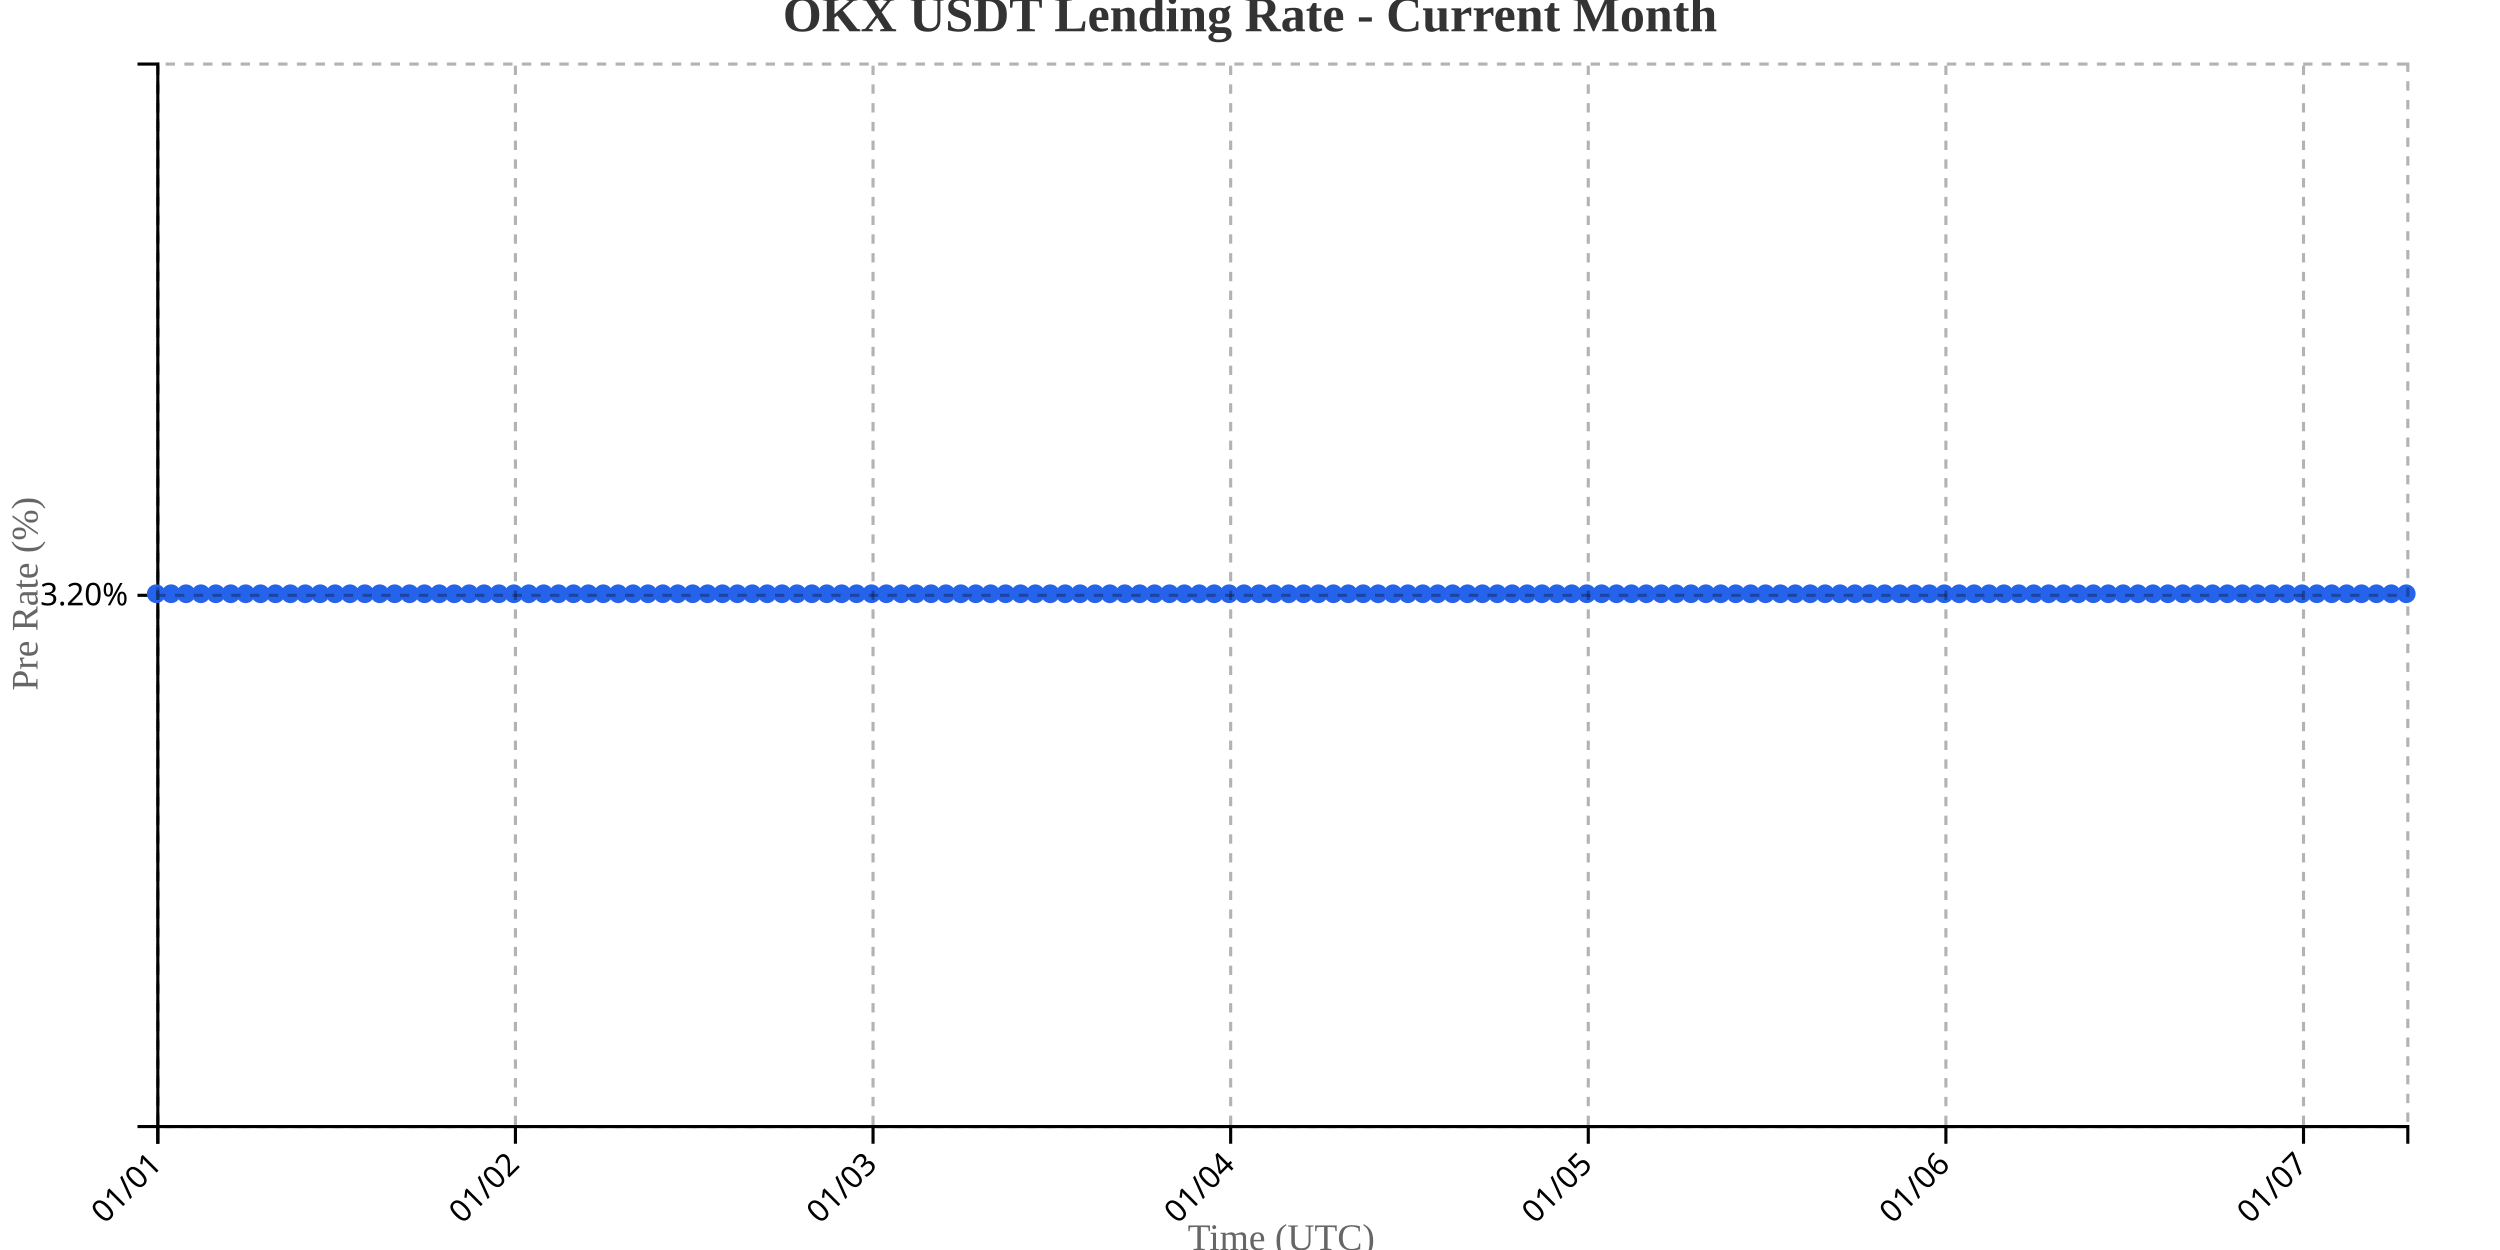
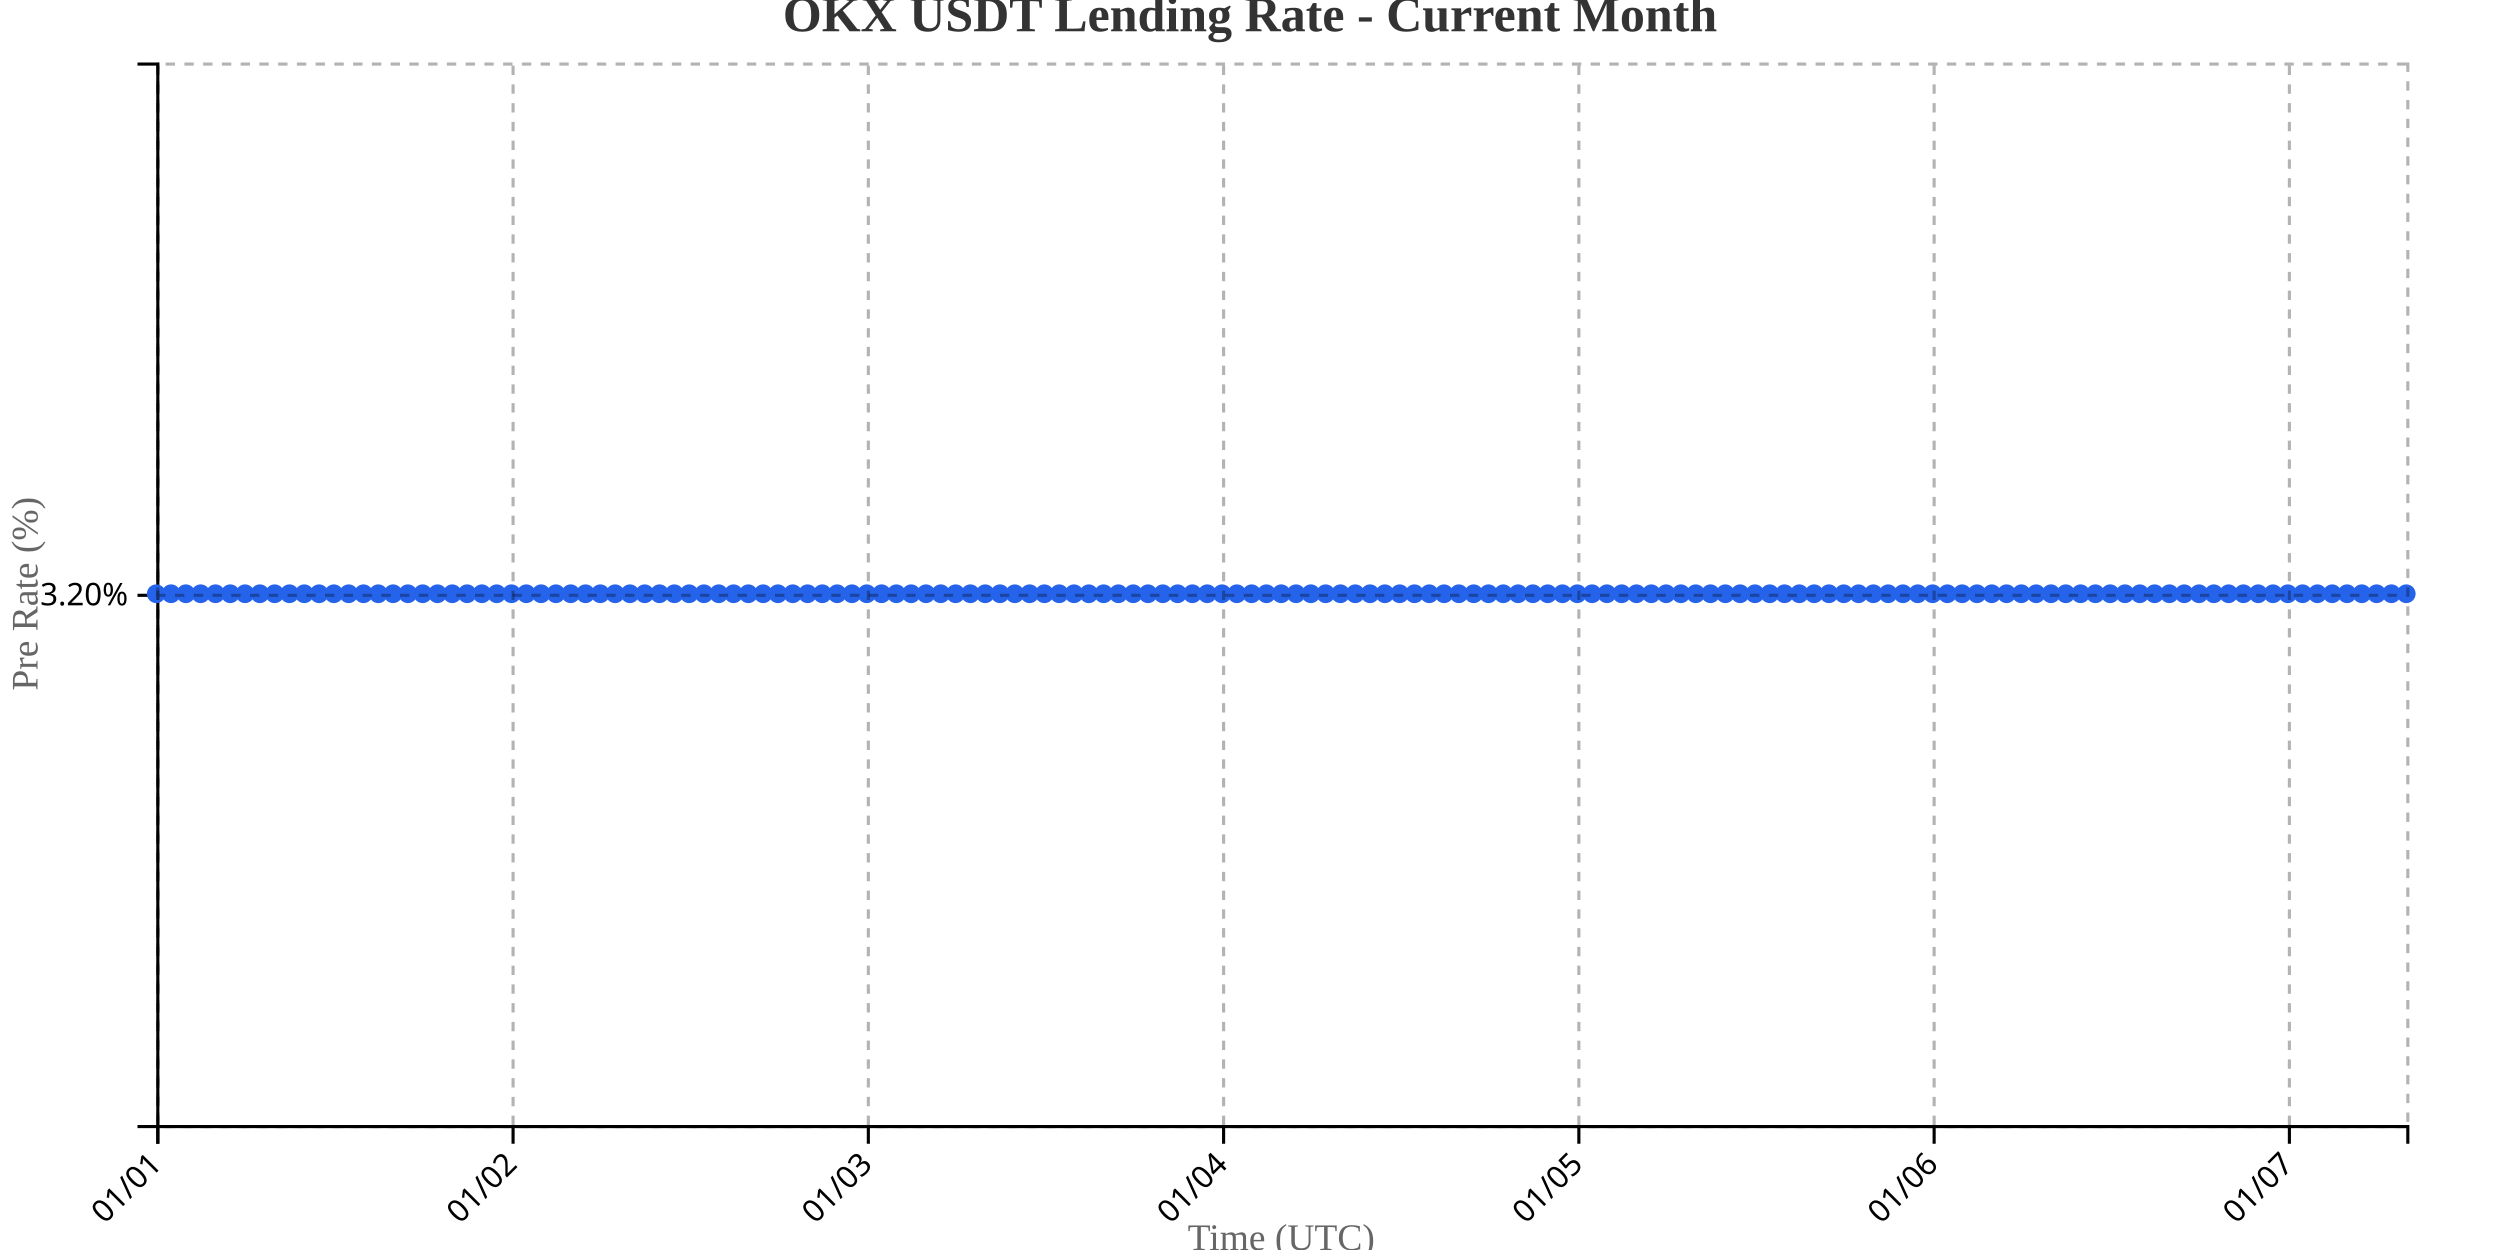
<svg xmlns="http://www.w3.org/2000/svg" width="800" height="400">
  <g transform="translate(50,20)">
    <g transform="translate(0,340)" fill="none" font-size="10" font-family="sans-serif" text-anchor="middle">
      <path class="domain" stroke="currentColor" d="M0.5,6V0.5H720.5V6" />
      <g class="tick" opacity="1" transform="translate(0.5,0)">
        <line stroke="currentColor" y2="6" />
        <text fill="currentColor" y="9" dy=".15em" style="text-anchor: end;" dx="-.8em" transform="rotate(-45)">01/01</text>
      </g>
-       <g class="tick" opacity="1" transform="translate(114.9371,0)">
+       <g class="tick" opacity="1" transform="translate(114.1842,0)">
        <line stroke="currentColor" y2="6" />
        <text fill="currentColor" y="9" dy=".15em" style="text-anchor: end;" dx="-.8em" transform="rotate(-45)">01/02</text>
      </g>
-       <g class="tick" opacity="1" transform="translate(229.3742,0)">
+       <g class="tick" opacity="1" transform="translate(227.8684,0)">
        <line stroke="currentColor" y2="6" />
        <text fill="currentColor" y="9" dy=".15em" style="text-anchor: end;" dx="-.8em" transform="rotate(-45)">01/03</text>
      </g>
-       <g class="tick" opacity="1" transform="translate(343.8113,0)">
+       <g class="tick" opacity="1" transform="translate(341.5526,0)">
        <line stroke="currentColor" y2="6" />
        <text fill="currentColor" y="9" dy=".15em" style="text-anchor: end;" dx="-.8em" transform="rotate(-45)">01/04</text>
      </g>
-       <g class="tick" opacity="1" transform="translate(458.2483,0)">
+       <g class="tick" opacity="1" transform="translate(455.2368,0)">
        <line stroke="currentColor" y2="6" />
        <text fill="currentColor" y="9" dy=".15em" style="text-anchor: end;" dx="-.8em" transform="rotate(-45)">01/05</text>
      </g>
-       <g class="tick" opacity="1" transform="translate(572.6854,0)">
+       <g class="tick" opacity="1" transform="translate(568.9211,0)">
        <line stroke="currentColor" y2="6" />
        <text fill="currentColor" y="9" dy=".15em" style="text-anchor: end;" dx="-.8em" transform="rotate(-45)">01/06</text>
      </g>
-       <g class="tick" opacity="1" transform="translate(687.1225,0)">
+       <g class="tick" opacity="1" transform="translate(682.6053,0)">
        <line stroke="currentColor" y2="6" />
        <text fill="currentColor" y="9" dy=".15em" style="text-anchor: end;" dx="-.8em" transform="rotate(-45)">01/07</text>
      </g>
    </g>
    <g fill="none" font-size="10" font-family="sans-serif" text-anchor="end">
      <path class="domain" stroke="currentColor" d="M-6,340.5H0.5V0.5H-6" />
      <g class="tick" opacity="1" transform="translate(0,170.5)">
        <line stroke="currentColor" x2="-6" />
        <text fill="currentColor" x="-9" dy="0.32em">3.20%</text>
      </g>
    </g>
    <text transform="rotate(-90)" y="-50" x="-170" dy="1em" style="text-anchor: middle; font-size: 12px; fill: #666;">Pre Rate (%)</text>
    <text transform="translate(360, 380)" style="text-anchor: middle; font-size: 12px; fill: #666;">Time (UTC)</text>
-     <path fill="none" stroke="#2563eb" stroke-width="2" d="M0,170C1.589,170,3.179,170,4.768,170C6.358,170,7.947,170,9.536,170C11.126,170,12.715,170,14.305,170C15.894,170,17.483,170,19.073,170C20.662,170,22.252,170,23.841,170C25.43,170,27.02,170,28.609,170C30.199,170,31.788,170,33.377,170C34.967,170,36.556,170,38.146,170C39.735,170,41.325,170,42.914,170C44.503,170,46.093,170,47.682,170C49.272,170,50.861,170,52.45,170C54.04,170,55.629,170,57.219,170C58.808,170,60.397,170,61.987,170C63.576,170,65.166,170,66.755,170C68.344,170,69.934,170,71.523,170C73.113,170,74.702,170,76.291,170C77.881,170,79.47,170,81.06,170C82.649,170,84.238,170,85.828,170C87.417,170,89.007,170,90.596,170C92.185,170,93.775,170,95.364,170C96.954,170,98.543,170,100.132,170C101.722,170,103.311,170,104.901,170C106.49,170,108.079,170,109.669,170C111.258,170,112.848,170,114.437,170C116.026,170,117.616,170,119.205,170C120.795,170,122.384,170,123.974,170C125.563,170,127.152,170,128.742,170C130.331,170,131.921,170,133.51,170C135.099,170,136.689,170,138.278,170C139.868,170,141.457,170,143.046,170C144.636,170,146.225,170,147.815,170C149.404,170,150.993,170,152.583,170C154.172,170,155.762,170,157.351,170C158.94,170,160.53,170,162.119,170C163.709,170,165.298,170,166.887,170C168.477,170,170.066,170,171.656,170C173.245,170,174.834,170,176.424,170C178.013,170,179.603,170,181.192,170C182.781,170,184.371,170,185.96,170C187.55,170,189.139,170,190.728,170C192.318,170,193.907,170,195.497,170C197.086,170,198.675,170,200.265,170C201.854,170,203.444,170,205.033,170C206.623,170,208.212,170,209.801,170C211.391,170,212.98,170,214.57,170C216.159,170,217.748,170,219.338,170C220.927,170,222.517,170,224.106,170C225.695,170,227.285,170,228.874,170C230.464,170,232.053,170,233.642,170C235.232,170,236.821,170,238.411,170C240,170,241.589,170,243.179,170C244.768,170,246.358,170,247.947,170C249.536,170,251.126,170,252.715,170C254.305,170,255.894,170,257.483,170C259.073,170,260.662,170,262.252,170C263.841,170,265.43,170,267.02,170C268.609,170,270.199,170,271.788,170C273.377,170,274.967,170,276.556,170C278.146,170,279.735,170,281.325,170C282.914,170,284.503,170,286.093,170C287.682,170,289.272,170,290.861,170C292.45,170,294.04,170,295.629,170C297.219,170,298.808,170,300.397,170C301.987,170,303.576,170,305.166,170C306.755,170,308.344,170,309.934,170C311.523,170,313.113,170,314.702,170C316.291,170,317.881,170,319.47,170C321.06,170,322.649,170,324.238,170C325.828,170,327.417,170,329.007,170C330.596,170,332.185,170,333.775,170C335.364,170,336.954,170,338.543,170C340.132,170,341.722,170,343.311,170C344.901,170,346.49,170,348.079,170C349.669,170,351.258,170,352.848,170C354.437,170,356.026,170,357.616,170C359.205,170,360.795,170,362.384,170C363.974,170,365.563,170,367.152,170C368.742,170,370.331,170,371.921,170C373.51,170,375.099,170,376.689,170C378.278,170,379.868,170,381.457,170C383.046,170,384.636,170,386.225,170C387.815,170,389.404,170,390.993,170C392.583,170,394.172,170,395.762,170C397.351,170,398.94,170,400.53,170C402.119,170,403.709,170,405.298,170C406.887,170,408.477,170,410.066,170C411.656,170,413.245,170,414.834,170C416.424,170,418.013,170,419.603,170C421.192,170,422.781,170,424.371,170C425.96,170,427.55,170,429.139,170C430.728,170,432.318,170,433.907,170C435.497,170,437.086,170,438.675,170C440.265,170,441.854,170,443.444,170C445.033,170,446.623,170,448.212,170C449.801,170,451.391,170,452.98,170C454.57,170,456.159,170,457.748,170C459.338,170,460.927,170,462.517,170C464.106,170,465.695,170,467.285,170C468.874,170,470.464,170,472.053,170C473.642,170,475.232,170,476.821,170C478.411,170,480,170,481.589,170C483.179,170,484.768,170,486.358,170C487.947,170,489.536,170,491.126,170C492.715,170,494.305,170,495.894,170C497.483,170,499.073,170,500.662,170C502.252,170,503.841,170,505.43,170C507.02,170,508.609,170,510.199,170C511.788,170,513.377,170,514.967,170C516.556,170,518.146,170,519.735,170C521.325,170,522.914,170,524.503,170C526.093,170,527.682,170,529.272,170C530.861,170,532.45,170,534.04,170C535.629,170,537.219,170,538.808,170C540.397,170,541.987,170,543.576,170C545.166,170,546.755,170,548.344,170C549.934,170,551.523,170,553.113,170C554.702,170,556.291,170,557.881,170C559.47,170,561.06,170,562.649,170C564.238,170,565.828,170,567.417,170C569.007,170,570.596,170,572.185,170C573.775,170,575.364,170,576.954,170C578.543,170,580.132,170,581.722,170C583.311,170,584.901,170,586.49,170C588.079,170,589.669,170,591.258,170C592.848,170,594.437,170,596.026,170C597.616,170,599.205,170,600.795,170C602.384,170,603.974,170,605.563,170C607.152,170,608.742,170,610.331,170C611.921,170,613.51,170,615.099,170C616.689,170,618.278,170,619.868,170C621.457,170,623.046,170,624.636,170C626.225,170,627.815,170,629.404,170C630.993,170,632.583,170,634.172,170C635.762,170,637.351,170,638.94,170C640.53,170,642.119,170,643.709,170C645.298,170,646.887,170,648.477,170C650.066,170,651.656,170,653.245,170C654.834,170,656.424,170,658.013,170C659.603,170,661.192,170,662.781,170C664.371,170,665.96,170,667.55,170C669.139,170,670.728,170,672.318,170C673.907,170,675.497,170,677.086,170C678.675,170,680.265,170,681.854,170C683.444,170,685.033,170,686.623,170C688.212,170,689.801,170,691.391,170C692.98,170,694.57,170,696.159,170C697.748,170,699.338,170,700.927,170C702.517,170,704.106,170,705.695,170C707.285,170,708.874,170,710.464,170C712.053,170,713.642,170,715.232,170C716.821,170,718.411,170,720,170" />
+     <path fill="none" stroke="#2563eb" stroke-width="2" d="M0,170C1.579,170,3.158,170,4.737,170C6.316,170,7.895,170,9.474,170C11.053,170,12.632,170,14.211,170C15.789,170,17.368,170,18.947,170C20.526,170,22.105,170,23.684,170C25.263,170,26.842,170,28.421,170C30,170,31.579,170,33.158,170C34.737,170,36.316,170,37.895,170C39.474,170,41.053,170,42.632,170C44.211,170,45.789,170,47.368,170C48.947,170,50.526,170,52.105,170C53.684,170,55.263,170,56.842,170C58.421,170,60,170,61.579,170C63.158,170,64.737,170,66.316,170C67.895,170,69.474,170,71.053,170C72.632,170,74.211,170,75.789,170C77.368,170,78.947,170,80.526,170C82.105,170,83.684,170,85.263,170C86.842,170,88.421,170,90,170C91.579,170,93.158,170,94.737,170C96.316,170,97.895,170,99.474,170C101.053,170,102.632,170,104.211,170C105.789,170,107.368,170,108.947,170C110.526,170,112.105,170,113.684,170C115.263,170,116.842,170,118.421,170C120,170,121.579,170,123.158,170C124.737,170,126.316,170,127.895,170C129.474,170,131.053,170,132.632,170C134.211,170,135.789,170,137.368,170C138.947,170,140.526,170,142.105,170C143.684,170,145.263,170,146.842,170C148.421,170,150,170,151.579,170C153.158,170,154.737,170,156.316,170C157.895,170,159.474,170,161.053,170C162.632,170,164.211,170,165.789,170C167.368,170,168.947,170,170.526,170C172.105,170,173.684,170,175.263,170C176.842,170,178.421,170,180,170C181.579,170,183.158,170,184.737,170C186.316,170,187.895,170,189.474,170C191.053,170,192.632,170,194.211,170C195.789,170,197.368,170,198.947,170C200.526,170,202.105,170,203.684,170C205.263,170,206.842,170,208.421,170C210,170,211.579,170,213.158,170C214.737,170,216.316,170,217.895,170C219.474,170,221.053,170,222.632,170C224.211,170,225.789,170,227.368,170C228.947,170,230.526,170,232.105,170C233.684,170,235.263,170,236.842,170C238.421,170,240,170,241.579,170C243.158,170,244.737,170,246.316,170C247.895,170,249.474,170,251.053,170C252.632,170,254.211,170,255.789,170C257.368,170,258.947,170,260.526,170C262.105,170,263.684,170,265.263,170C266.842,170,268.421,170,270,170C271.579,170,273.158,170,274.737,170C276.316,170,277.895,170,279.474,170C281.053,170,282.632,170,284.211,170C285.789,170,287.368,170,288.947,170C290.526,170,292.105,170,293.684,170C295.263,170,296.842,170,298.421,170C300,170,301.579,170,303.158,170C304.737,170,306.316,170,307.895,170C309.474,170,311.053,170,312.632,170C314.211,170,315.789,170,317.368,170C318.947,170,320.526,170,322.105,170C323.684,170,325.263,170,326.842,170C328.421,170,330,170,331.579,170C333.158,170,334.737,170,336.316,170C337.895,170,339.474,170,341.053,170C342.632,170,344.211,170,345.789,170C347.368,170,348.947,170,350.526,170C352.105,170,353.684,170,355.263,170C356.842,170,358.421,170,360,170C361.579,170,363.158,170,364.737,170C366.316,170,367.895,170,369.474,170C371.053,170,372.632,170,374.211,170C375.789,170,377.368,170,378.947,170C380.526,170,382.105,170,383.684,170C385.263,170,386.842,170,388.421,170C390,170,391.579,170,393.158,170C394.737,170,396.316,170,397.895,170C399.474,170,401.053,170,402.632,170C404.211,170,405.789,170,407.368,170C408.947,170,410.526,170,412.105,170C413.684,170,415.263,170,416.842,170C418.421,170,420,170,421.579,170C423.158,170,424.737,170,426.316,170C427.895,170,429.474,170,431.053,170C432.632,170,434.211,170,435.789,170C437.368,170,438.947,170,440.526,170C442.105,170,443.684,170,445.263,170C446.842,170,448.421,170,450,170C451.579,170,453.158,170,454.737,170C456.316,170,457.895,170,459.474,170C461.053,170,462.632,170,464.211,170C465.789,170,467.368,170,468.947,170C470.526,170,472.105,170,473.684,170C475.263,170,476.842,170,478.421,170C480,170,481.579,170,483.158,170C484.737,170,486.316,170,487.895,170C489.474,170,491.053,170,492.632,170C494.211,170,495.789,170,497.368,170C498.947,170,500.526,170,502.105,170C503.684,170,505.263,170,506.842,170C508.421,170,510,170,511.579,170C513.158,170,514.737,170,516.316,170C517.895,170,519.474,170,521.053,170C522.632,170,524.211,170,525.789,170C527.368,170,528.947,170,530.526,170C532.105,170,533.684,170,535.263,170C536.842,170,538.421,170,540,170C541.579,170,543.158,170,544.737,170C546.316,170,547.895,170,549.474,170C551.053,170,552.632,170,554.211,170C555.789,170,557.368,170,558.947,170C560.526,170,562.105,170,563.684,170C565.263,170,566.842,170,568.421,170C570,170,571.579,170,573.158,170C574.737,170,576.316,170,577.895,170C579.474,170,581.053,170,582.632,170C584.211,170,585.789,170,587.368,170C588.947,170,590.526,170,592.105,170C593.684,170,595.263,170,596.842,170C598.421,170,600,170,601.579,170C603.158,170,604.737,170,606.316,170C607.895,170,609.474,170,611.053,170C612.632,170,614.211,170,615.789,170C617.368,170,618.947,170,620.526,170C622.105,170,623.684,170,625.263,170C626.842,170,628.421,170,630,170C631.579,170,633.158,170,634.737,170C636.316,170,637.895,170,639.474,170C641.053,170,642.632,170,644.211,170C645.789,170,647.368,170,648.947,170C650.526,170,652.105,170,653.684,170C655.263,170,656.842,170,658.421,170C660,170,661.579,170,663.158,170C664.737,170,666.316,170,667.895,170C669.474,170,671.053,170,672.632,170C674.211,170,675.789,170,677.368,170C678.947,170,680.526,170,682.105,170C683.684,170,685.263,170,686.842,170C688.421,170,690,170,691.579,170C693.158,170,694.737,170,696.316,170C697.895,170,699.474,170,701.053,170C702.632,170,704.211,170,705.789,170C707.368,170,708.947,170,710.526,170C712.105,170,713.684,170,715.263,170C716.842,170,718.421,170,720,170" />
    <circle class="dot" cx="0" cy="170" r="3" fill="#2563eb" />
-     <circle class="dot" cx="4.768" cy="170" r="3" fill="#2563eb" />
-     <circle class="dot" cx="9.536" cy="170" r="3" fill="#2563eb" />
-     <circle class="dot" cx="14.305" cy="170" r="3" fill="#2563eb" />
-     <circle class="dot" cx="19.073" cy="170" r="3" fill="#2563eb" />
-     <circle class="dot" cx="23.841" cy="170" r="3" fill="#2563eb" />
-     <circle class="dot" cx="28.609" cy="170" r="3" fill="#2563eb" />
-     <circle class="dot" cx="33.377" cy="170" r="3" fill="#2563eb" />
-     <circle class="dot" cx="38.146" cy="170" r="3" fill="#2563eb" />
-     <circle class="dot" cx="42.914" cy="170" r="3" fill="#2563eb" />
-     <circle class="dot" cx="47.682" cy="170" r="3" fill="#2563eb" />
-     <circle class="dot" cx="52.45" cy="170" r="3" fill="#2563eb" />
-     <circle class="dot" cx="57.219" cy="170" r="3" fill="#2563eb" />
-     <circle class="dot" cx="61.987" cy="170" r="3" fill="#2563eb" />
-     <circle class="dot" cx="66.755" cy="170" r="3" fill="#2563eb" />
-     <circle class="dot" cx="71.523" cy="170" r="3" fill="#2563eb" />
-     <circle class="dot" cx="76.291" cy="170" r="3" fill="#2563eb" />
-     <circle class="dot" cx="81.06" cy="170" r="3" fill="#2563eb" />
-     <circle class="dot" cx="85.828" cy="170" r="3" fill="#2563eb" />
-     <circle class="dot" cx="90.596" cy="170" r="3" fill="#2563eb" />
-     <circle class="dot" cx="95.364" cy="170" r="3" fill="#2563eb" />
-     <circle class="dot" cx="100.132" cy="170" r="3" fill="#2563eb" />
-     <circle class="dot" cx="104.901" cy="170" r="3" fill="#2563eb" />
-     <circle class="dot" cx="109.669" cy="170" r="3" fill="#2563eb" />
-     <circle class="dot" cx="114.437" cy="170" r="3" fill="#2563eb" />
-     <circle class="dot" cx="119.205" cy="170" r="3" fill="#2563eb" />
-     <circle class="dot" cx="123.974" cy="170" r="3" fill="#2563eb" />
-     <circle class="dot" cx="128.742" cy="170" r="3" fill="#2563eb" />
-     <circle class="dot" cx="133.51" cy="170" r="3" fill="#2563eb" />
-     <circle class="dot" cx="138.278" cy="170" r="3" fill="#2563eb" />
-     <circle class="dot" cx="143.046" cy="170" r="3" fill="#2563eb" />
-     <circle class="dot" cx="147.815" cy="170" r="3" fill="#2563eb" />
-     <circle class="dot" cx="152.583" cy="170" r="3" fill="#2563eb" />
-     <circle class="dot" cx="157.351" cy="170" r="3" fill="#2563eb" />
-     <circle class="dot" cx="162.119" cy="170" r="3" fill="#2563eb" />
-     <circle class="dot" cx="166.887" cy="170" r="3" fill="#2563eb" />
-     <circle class="dot" cx="171.656" cy="170" r="3" fill="#2563eb" />
-     <circle class="dot" cx="176.424" cy="170" r="3" fill="#2563eb" />
-     <circle class="dot" cx="181.192" cy="170" r="3" fill="#2563eb" />
-     <circle class="dot" cx="185.96" cy="170" r="3" fill="#2563eb" />
-     <circle class="dot" cx="190.728" cy="170" r="3" fill="#2563eb" />
-     <circle class="dot" cx="195.497" cy="170" r="3" fill="#2563eb" />
-     <circle class="dot" cx="200.265" cy="170" r="3" fill="#2563eb" />
-     <circle class="dot" cx="205.033" cy="170" r="3" fill="#2563eb" />
-     <circle class="dot" cx="209.801" cy="170" r="3" fill="#2563eb" />
-     <circle class="dot" cx="214.57" cy="170" r="3" fill="#2563eb" />
-     <circle class="dot" cx="219.338" cy="170" r="3" fill="#2563eb" />
-     <circle class="dot" cx="224.106" cy="170" r="3" fill="#2563eb" />
-     <circle class="dot" cx="228.874" cy="170" r="3" fill="#2563eb" />
-     <circle class="dot" cx="233.642" cy="170" r="3" fill="#2563eb" />
-     <circle class="dot" cx="238.411" cy="170" r="3" fill="#2563eb" />
-     <circle class="dot" cx="243.179" cy="170" r="3" fill="#2563eb" />
-     <circle class="dot" cx="247.947" cy="170" r="3" fill="#2563eb" />
-     <circle class="dot" cx="252.715" cy="170" r="3" fill="#2563eb" />
-     <circle class="dot" cx="257.483" cy="170" r="3" fill="#2563eb" />
-     <circle class="dot" cx="262.252" cy="170" r="3" fill="#2563eb" />
-     <circle class="dot" cx="267.02" cy="170" r="3" fill="#2563eb" />
-     <circle class="dot" cx="271.788" cy="170" r="3" fill="#2563eb" />
-     <circle class="dot" cx="276.556" cy="170" r="3" fill="#2563eb" />
-     <circle class="dot" cx="281.325" cy="170" r="3" fill="#2563eb" />
-     <circle class="dot" cx="286.093" cy="170" r="3" fill="#2563eb" />
-     <circle class="dot" cx="290.861" cy="170" r="3" fill="#2563eb" />
-     <circle class="dot" cx="295.629" cy="170" r="3" fill="#2563eb" />
-     <circle class="dot" cx="300.397" cy="170" r="3" fill="#2563eb" />
-     <circle class="dot" cx="305.166" cy="170" r="3" fill="#2563eb" />
-     <circle class="dot" cx="309.934" cy="170" r="3" fill="#2563eb" />
-     <circle class="dot" cx="314.702" cy="170" r="3" fill="#2563eb" />
-     <circle class="dot" cx="319.47" cy="170" r="3" fill="#2563eb" />
-     <circle class="dot" cx="324.238" cy="170" r="3" fill="#2563eb" />
-     <circle class="dot" cx="329.007" cy="170" r="3" fill="#2563eb" />
-     <circle class="dot" cx="333.775" cy="170" r="3" fill="#2563eb" />
-     <circle class="dot" cx="338.543" cy="170" r="3" fill="#2563eb" />
-     <circle class="dot" cx="343.311" cy="170" r="3" fill="#2563eb" />
-     <circle class="dot" cx="348.079" cy="170" r="3" fill="#2563eb" />
-     <circle class="dot" cx="352.848" cy="170" r="3" fill="#2563eb" />
-     <circle class="dot" cx="357.616" cy="170" r="3" fill="#2563eb" />
-     <circle class="dot" cx="362.384" cy="170" r="3" fill="#2563eb" />
-     <circle class="dot" cx="367.152" cy="170" r="3" fill="#2563eb" />
-     <circle class="dot" cx="371.921" cy="170" r="3" fill="#2563eb" />
-     <circle class="dot" cx="376.689" cy="170" r="3" fill="#2563eb" />
-     <circle class="dot" cx="381.457" cy="170" r="3" fill="#2563eb" />
-     <circle class="dot" cx="386.225" cy="170" r="3" fill="#2563eb" />
-     <circle class="dot" cx="390.993" cy="170" r="3" fill="#2563eb" />
-     <circle class="dot" cx="395.762" cy="170" r="3" fill="#2563eb" />
-     <circle class="dot" cx="400.53" cy="170" r="3" fill="#2563eb" />
-     <circle class="dot" cx="405.298" cy="170" r="3" fill="#2563eb" />
-     <circle class="dot" cx="410.066" cy="170" r="3" fill="#2563eb" />
-     <circle class="dot" cx="414.834" cy="170" r="3" fill="#2563eb" />
-     <circle class="dot" cx="419.603" cy="170" r="3" fill="#2563eb" />
-     <circle class="dot" cx="424.371" cy="170" r="3" fill="#2563eb" />
-     <circle class="dot" cx="429.139" cy="170" r="3" fill="#2563eb" />
-     <circle class="dot" cx="433.907" cy="170" r="3" fill="#2563eb" />
-     <circle class="dot" cx="438.675" cy="170" r="3" fill="#2563eb" />
-     <circle class="dot" cx="443.444" cy="170" r="3" fill="#2563eb" />
-     <circle class="dot" cx="448.212" cy="170" r="3" fill="#2563eb" />
-     <circle class="dot" cx="452.98" cy="170" r="3" fill="#2563eb" />
-     <circle class="dot" cx="457.748" cy="170" r="3" fill="#2563eb" />
-     <circle class="dot" cx="462.517" cy="170" r="3" fill="#2563eb" />
-     <circle class="dot" cx="467.285" cy="170" r="3" fill="#2563eb" />
-     <circle class="dot" cx="472.053" cy="170" r="3" fill="#2563eb" />
-     <circle class="dot" cx="476.821" cy="170" r="3" fill="#2563eb" />
-     <circle class="dot" cx="481.589" cy="170" r="3" fill="#2563eb" />
-     <circle class="dot" cx="486.358" cy="170" r="3" fill="#2563eb" />
-     <circle class="dot" cx="491.126" cy="170" r="3" fill="#2563eb" />
-     <circle class="dot" cx="495.894" cy="170" r="3" fill="#2563eb" />
-     <circle class="dot" cx="500.662" cy="170" r="3" fill="#2563eb" />
-     <circle class="dot" cx="505.43" cy="170" r="3" fill="#2563eb" />
-     <circle class="dot" cx="510.199" cy="170" r="3" fill="#2563eb" />
-     <circle class="dot" cx="514.967" cy="170" r="3" fill="#2563eb" />
-     <circle class="dot" cx="519.735" cy="170" r="3" fill="#2563eb" />
-     <circle class="dot" cx="524.503" cy="170" r="3" fill="#2563eb" />
-     <circle class="dot" cx="529.272" cy="170" r="3" fill="#2563eb" />
-     <circle class="dot" cx="534.04" cy="170" r="3" fill="#2563eb" />
-     <circle class="dot" cx="538.808" cy="170" r="3" fill="#2563eb" />
-     <circle class="dot" cx="543.576" cy="170" r="3" fill="#2563eb" />
-     <circle class="dot" cx="548.344" cy="170" r="3" fill="#2563eb" />
-     <circle class="dot" cx="553.113" cy="170" r="3" fill="#2563eb" />
-     <circle class="dot" cx="557.881" cy="170" r="3" fill="#2563eb" />
-     <circle class="dot" cx="562.649" cy="170" r="3" fill="#2563eb" />
-     <circle class="dot" cx="567.417" cy="170" r="3" fill="#2563eb" />
-     <circle class="dot" cx="572.185" cy="170" r="3" fill="#2563eb" />
-     <circle class="dot" cx="576.954" cy="170" r="3" fill="#2563eb" />
-     <circle class="dot" cx="581.722" cy="170" r="3" fill="#2563eb" />
-     <circle class="dot" cx="586.49" cy="170" r="3" fill="#2563eb" />
-     <circle class="dot" cx="591.258" cy="170" r="3" fill="#2563eb" />
-     <circle class="dot" cx="596.026" cy="170" r="3" fill="#2563eb" />
-     <circle class="dot" cx="600.795" cy="170" r="3" fill="#2563eb" />
-     <circle class="dot" cx="605.563" cy="170" r="3" fill="#2563eb" />
-     <circle class="dot" cx="610.331" cy="170" r="3" fill="#2563eb" />
-     <circle class="dot" cx="615.099" cy="170" r="3" fill="#2563eb" />
-     <circle class="dot" cx="619.868" cy="170" r="3" fill="#2563eb" />
-     <circle class="dot" cx="624.636" cy="170" r="3" fill="#2563eb" />
-     <circle class="dot" cx="629.404" cy="170" r="3" fill="#2563eb" />
-     <circle class="dot" cx="634.172" cy="170" r="3" fill="#2563eb" />
-     <circle class="dot" cx="638.94" cy="170" r="3" fill="#2563eb" />
-     <circle class="dot" cx="643.709" cy="170" r="3" fill="#2563eb" />
-     <circle class="dot" cx="648.477" cy="170" r="3" fill="#2563eb" />
-     <circle class="dot" cx="653.245" cy="170" r="3" fill="#2563eb" />
-     <circle class="dot" cx="658.013" cy="170" r="3" fill="#2563eb" />
-     <circle class="dot" cx="662.781" cy="170" r="3" fill="#2563eb" />
-     <circle class="dot" cx="667.55" cy="170" r="3" fill="#2563eb" />
-     <circle class="dot" cx="672.318" cy="170" r="3" fill="#2563eb" />
-     <circle class="dot" cx="677.086" cy="170" r="3" fill="#2563eb" />
-     <circle class="dot" cx="681.854" cy="170" r="3" fill="#2563eb" />
-     <circle class="dot" cx="686.623" cy="170" r="3" fill="#2563eb" />
-     <circle class="dot" cx="691.391" cy="170" r="3" fill="#2563eb" />
-     <circle class="dot" cx="696.159" cy="170" r="3" fill="#2563eb" />
-     <circle class="dot" cx="700.927" cy="170" r="3" fill="#2563eb" />
-     <circle class="dot" cx="705.695" cy="170" r="3" fill="#2563eb" />
-     <circle class="dot" cx="710.464" cy="170" r="3" fill="#2563eb" />
-     <circle class="dot" cx="715.232" cy="170" r="3" fill="#2563eb" />
+     <circle class="dot" cx="4.737" cy="170" r="3" fill="#2563eb" />
+     <circle class="dot" cx="9.474" cy="170" r="3" fill="#2563eb" />
+     <circle class="dot" cx="14.211" cy="170" r="3" fill="#2563eb" />
+     <circle class="dot" cx="18.947" cy="170" r="3" fill="#2563eb" />
+     <circle class="dot" cx="23.684" cy="170" r="3" fill="#2563eb" />
+     <circle class="dot" cx="28.421" cy="170" r="3" fill="#2563eb" />
+     <circle class="dot" cx="33.158" cy="170" r="3" fill="#2563eb" />
+     <circle class="dot" cx="37.895" cy="170" r="3" fill="#2563eb" />
+     <circle class="dot" cx="42.632" cy="170" r="3" fill="#2563eb" />
+     <circle class="dot" cx="47.368" cy="170" r="3" fill="#2563eb" />
+     <circle class="dot" cx="52.105" cy="170" r="3" fill="#2563eb" />
+     <circle class="dot" cx="56.842" cy="170" r="3" fill="#2563eb" />
+     <circle class="dot" cx="61.579" cy="170" r="3" fill="#2563eb" />
+     <circle class="dot" cx="66.316" cy="170" r="3" fill="#2563eb" />
+     <circle class="dot" cx="71.053" cy="170" r="3" fill="#2563eb" />
+     <circle class="dot" cx="75.789" cy="170" r="3" fill="#2563eb" />
+     <circle class="dot" cx="80.526" cy="170" r="3" fill="#2563eb" />
+     <circle class="dot" cx="85.263" cy="170" r="3" fill="#2563eb" />
+     <circle class="dot" cx="90" cy="170" r="3" fill="#2563eb" />
+     <circle class="dot" cx="94.737" cy="170" r="3" fill="#2563eb" />
+     <circle class="dot" cx="99.474" cy="170" r="3" fill="#2563eb" />
+     <circle class="dot" cx="104.211" cy="170" r="3" fill="#2563eb" />
+     <circle class="dot" cx="108.947" cy="170" r="3" fill="#2563eb" />
+     <circle class="dot" cx="113.684" cy="170" r="3" fill="#2563eb" />
+     <circle class="dot" cx="118.421" cy="170" r="3" fill="#2563eb" />
+     <circle class="dot" cx="123.158" cy="170" r="3" fill="#2563eb" />
+     <circle class="dot" cx="127.895" cy="170" r="3" fill="#2563eb" />
+     <circle class="dot" cx="132.632" cy="170" r="3" fill="#2563eb" />
+     <circle class="dot" cx="137.368" cy="170" r="3" fill="#2563eb" />
+     <circle class="dot" cx="142.105" cy="170" r="3" fill="#2563eb" />
+     <circle class="dot" cx="146.842" cy="170" r="3" fill="#2563eb" />
+     <circle class="dot" cx="151.579" cy="170" r="3" fill="#2563eb" />
+     <circle class="dot" cx="156.316" cy="170" r="3" fill="#2563eb" />
+     <circle class="dot" cx="161.053" cy="170" r="3" fill="#2563eb" />
+     <circle class="dot" cx="165.789" cy="170" r="3" fill="#2563eb" />
+     <circle class="dot" cx="170.526" cy="170" r="3" fill="#2563eb" />
+     <circle class="dot" cx="175.263" cy="170" r="3" fill="#2563eb" />
+     <circle class="dot" cx="180" cy="170" r="3" fill="#2563eb" />
+     <circle class="dot" cx="184.737" cy="170" r="3" fill="#2563eb" />
+     <circle class="dot" cx="189.474" cy="170" r="3" fill="#2563eb" />
+     <circle class="dot" cx="194.211" cy="170" r="3" fill="#2563eb" />
+     <circle class="dot" cx="198.947" cy="170" r="3" fill="#2563eb" />
+     <circle class="dot" cx="203.684" cy="170" r="3" fill="#2563eb" />
+     <circle class="dot" cx="208.421" cy="170" r="3" fill="#2563eb" />
+     <circle class="dot" cx="213.158" cy="170" r="3" fill="#2563eb" />
+     <circle class="dot" cx="217.895" cy="170" r="3" fill="#2563eb" />
+     <circle class="dot" cx="222.632" cy="170" r="3" fill="#2563eb" />
+     <circle class="dot" cx="227.368" cy="170" r="3" fill="#2563eb" />
+     <circle class="dot" cx="232.105" cy="170" r="3" fill="#2563eb" />
+     <circle class="dot" cx="236.842" cy="170" r="3" fill="#2563eb" />
+     <circle class="dot" cx="241.579" cy="170" r="3" fill="#2563eb" />
+     <circle class="dot" cx="246.316" cy="170" r="3" fill="#2563eb" />
+     <circle class="dot" cx="251.053" cy="170" r="3" fill="#2563eb" />
+     <circle class="dot" cx="255.789" cy="170" r="3" fill="#2563eb" />
+     <circle class="dot" cx="260.526" cy="170" r="3" fill="#2563eb" />
+     <circle class="dot" cx="265.263" cy="170" r="3" fill="#2563eb" />
+     <circle class="dot" cx="270" cy="170" r="3" fill="#2563eb" />
+     <circle class="dot" cx="274.737" cy="170" r="3" fill="#2563eb" />
+     <circle class="dot" cx="279.474" cy="170" r="3" fill="#2563eb" />
+     <circle class="dot" cx="284.211" cy="170" r="3" fill="#2563eb" />
+     <circle class="dot" cx="288.947" cy="170" r="3" fill="#2563eb" />
+     <circle class="dot" cx="293.684" cy="170" r="3" fill="#2563eb" />
+     <circle class="dot" cx="298.421" cy="170" r="3" fill="#2563eb" />
+     <circle class="dot" cx="303.158" cy="170" r="3" fill="#2563eb" />
+     <circle class="dot" cx="307.895" cy="170" r="3" fill="#2563eb" />
+     <circle class="dot" cx="312.632" cy="170" r="3" fill="#2563eb" />
+     <circle class="dot" cx="317.368" cy="170" r="3" fill="#2563eb" />
+     <circle class="dot" cx="322.105" cy="170" r="3" fill="#2563eb" />
+     <circle class="dot" cx="326.842" cy="170" r="3" fill="#2563eb" />
+     <circle class="dot" cx="331.579" cy="170" r="3" fill="#2563eb" />
+     <circle class="dot" cx="336.316" cy="170" r="3" fill="#2563eb" />
+     <circle class="dot" cx="341.053" cy="170" r="3" fill="#2563eb" />
+     <circle class="dot" cx="345.789" cy="170" r="3" fill="#2563eb" />
+     <circle class="dot" cx="350.526" cy="170" r="3" fill="#2563eb" />
+     <circle class="dot" cx="355.263" cy="170" r="3" fill="#2563eb" />
+     <circle class="dot" cx="360" cy="170" r="3" fill="#2563eb" />
+     <circle class="dot" cx="364.737" cy="170" r="3" fill="#2563eb" />
+     <circle class="dot" cx="369.474" cy="170" r="3" fill="#2563eb" />
+     <circle class="dot" cx="374.211" cy="170" r="3" fill="#2563eb" />
+     <circle class="dot" cx="378.947" cy="170" r="3" fill="#2563eb" />
+     <circle class="dot" cx="383.684" cy="170" r="3" fill="#2563eb" />
+     <circle class="dot" cx="388.421" cy="170" r="3" fill="#2563eb" />
+     <circle class="dot" cx="393.158" cy="170" r="3" fill="#2563eb" />
+     <circle class="dot" cx="397.895" cy="170" r="3" fill="#2563eb" />
+     <circle class="dot" cx="402.632" cy="170" r="3" fill="#2563eb" />
+     <circle class="dot" cx="407.368" cy="170" r="3" fill="#2563eb" />
+     <circle class="dot" cx="412.105" cy="170" r="3" fill="#2563eb" />
+     <circle class="dot" cx="416.842" cy="170" r="3" fill="#2563eb" />
+     <circle class="dot" cx="421.579" cy="170" r="3" fill="#2563eb" />
+     <circle class="dot" cx="426.316" cy="170" r="3" fill="#2563eb" />
+     <circle class="dot" cx="431.053" cy="170" r="3" fill="#2563eb" />
+     <circle class="dot" cx="435.789" cy="170" r="3" fill="#2563eb" />
+     <circle class="dot" cx="440.526" cy="170" r="3" fill="#2563eb" />
+     <circle class="dot" cx="445.263" cy="170" r="3" fill="#2563eb" />
+     <circle class="dot" cx="450" cy="170" r="3" fill="#2563eb" />
+     <circle class="dot" cx="454.737" cy="170" r="3" fill="#2563eb" />
+     <circle class="dot" cx="459.474" cy="170" r="3" fill="#2563eb" />
+     <circle class="dot" cx="464.211" cy="170" r="3" fill="#2563eb" />
+     <circle class="dot" cx="468.947" cy="170" r="3" fill="#2563eb" />
+     <circle class="dot" cx="473.684" cy="170" r="3" fill="#2563eb" />
+     <circle class="dot" cx="478.421" cy="170" r="3" fill="#2563eb" />
+     <circle class="dot" cx="483.158" cy="170" r="3" fill="#2563eb" />
+     <circle class="dot" cx="487.895" cy="170" r="3" fill="#2563eb" />
+     <circle class="dot" cx="492.632" cy="170" r="3" fill="#2563eb" />
+     <circle class="dot" cx="497.368" cy="170" r="3" fill="#2563eb" />
+     <circle class="dot" cx="502.105" cy="170" r="3" fill="#2563eb" />
+     <circle class="dot" cx="506.842" cy="170" r="3" fill="#2563eb" />
+     <circle class="dot" cx="511.579" cy="170" r="3" fill="#2563eb" />
+     <circle class="dot" cx="516.316" cy="170" r="3" fill="#2563eb" />
+     <circle class="dot" cx="521.053" cy="170" r="3" fill="#2563eb" />
+     <circle class="dot" cx="525.789" cy="170" r="3" fill="#2563eb" />
+     <circle class="dot" cx="530.526" cy="170" r="3" fill="#2563eb" />
+     <circle class="dot" cx="535.263" cy="170" r="3" fill="#2563eb" />
+     <circle class="dot" cx="540" cy="170" r="3" fill="#2563eb" />
+     <circle class="dot" cx="544.737" cy="170" r="3" fill="#2563eb" />
+     <circle class="dot" cx="549.474" cy="170" r="3" fill="#2563eb" />
+     <circle class="dot" cx="554.211" cy="170" r="3" fill="#2563eb" />
+     <circle class="dot" cx="558.947" cy="170" r="3" fill="#2563eb" />
+     <circle class="dot" cx="563.684" cy="170" r="3" fill="#2563eb" />
+     <circle class="dot" cx="568.421" cy="170" r="3" fill="#2563eb" />
+     <circle class="dot" cx="573.158" cy="170" r="3" fill="#2563eb" />
+     <circle class="dot" cx="577.895" cy="170" r="3" fill="#2563eb" />
+     <circle class="dot" cx="582.632" cy="170" r="3" fill="#2563eb" />
+     <circle class="dot" cx="587.368" cy="170" r="3" fill="#2563eb" />
+     <circle class="dot" cx="592.105" cy="170" r="3" fill="#2563eb" />
+     <circle class="dot" cx="596.842" cy="170" r="3" fill="#2563eb" />
+     <circle class="dot" cx="601.579" cy="170" r="3" fill="#2563eb" />
+     <circle class="dot" cx="606.316" cy="170" r="3" fill="#2563eb" />
+     <circle class="dot" cx="611.053" cy="170" r="3" fill="#2563eb" />
+     <circle class="dot" cx="615.789" cy="170" r="3" fill="#2563eb" />
+     <circle class="dot" cx="620.526" cy="170" r="3" fill="#2563eb" />
+     <circle class="dot" cx="625.263" cy="170" r="3" fill="#2563eb" />
+     <circle class="dot" cx="630" cy="170" r="3" fill="#2563eb" />
+     <circle class="dot" cx="634.737" cy="170" r="3" fill="#2563eb" />
+     <circle class="dot" cx="639.474" cy="170" r="3" fill="#2563eb" />
+     <circle class="dot" cx="644.211" cy="170" r="3" fill="#2563eb" />
+     <circle class="dot" cx="648.947" cy="170" r="3" fill="#2563eb" />
+     <circle class="dot" cx="653.684" cy="170" r="3" fill="#2563eb" />
+     <circle class="dot" cx="658.421" cy="170" r="3" fill="#2563eb" />
+     <circle class="dot" cx="663.158" cy="170" r="3" fill="#2563eb" />
+     <circle class="dot" cx="667.895" cy="170" r="3" fill="#2563eb" />
+     <circle class="dot" cx="672.632" cy="170" r="3" fill="#2563eb" />
+     <circle class="dot" cx="677.368" cy="170" r="3" fill="#2563eb" />
+     <circle class="dot" cx="682.105" cy="170" r="3" fill="#2563eb" />
+     <circle class="dot" cx="686.842" cy="170" r="3" fill="#2563eb" />
+     <circle class="dot" cx="691.579" cy="170" r="3" fill="#2563eb" />
+     <circle class="dot" cx="696.316" cy="170" r="3" fill="#2563eb" />
+     <circle class="dot" cx="701.053" cy="170" r="3" fill="#2563eb" />
+     <circle class="dot" cx="705.789" cy="170" r="3" fill="#2563eb" />
+     <circle class="dot" cx="710.526" cy="170" r="3" fill="#2563eb" />
+     <circle class="dot" cx="715.263" cy="170" r="3" fill="#2563eb" />
    <circle class="dot" cx="720" cy="170" r="3" fill="#2563eb" />
    <g class="grid" transform="translate(0,340)" fill="none" font-size="10" font-family="sans-serif" text-anchor="middle" style="stroke-dasharray: 3,3; opacity: 0.3;">
      <path class="domain" stroke="currentColor" d="M0.5,-340V0.5H720.5V-340" />
      <g class="tick" opacity="1" transform="translate(0.5,0)">
        <line stroke="currentColor" y2="-340" />
        <text fill="currentColor" y="3" dy="0.71em" />
      </g>
-       <g class="tick" opacity="1" transform="translate(114.9371,0)">
-         <line stroke="currentColor" y2="-340" />
-         <text fill="currentColor" y="3" dy="0.71em" />
-       </g>
-       <g class="tick" opacity="1" transform="translate(229.3742,0)">
-         <line stroke="currentColor" y2="-340" />
-         <text fill="currentColor" y="3" dy="0.71em" />
-       </g>
-       <g class="tick" opacity="1" transform="translate(343.8113,0)">
-         <line stroke="currentColor" y2="-340" />
-         <text fill="currentColor" y="3" dy="0.71em" />
-       </g>
-       <g class="tick" opacity="1" transform="translate(458.2483,0)">
-         <line stroke="currentColor" y2="-340" />
-         <text fill="currentColor" y="3" dy="0.71em" />
-       </g>
-       <g class="tick" opacity="1" transform="translate(572.6854,0)">
-         <line stroke="currentColor" y2="-340" />
-         <text fill="currentColor" y="3" dy="0.71em" />
-       </g>
-       <g class="tick" opacity="1" transform="translate(687.1225,0)">
+       <g class="tick" opacity="1" transform="translate(114.1842,0)">
+         <line stroke="currentColor" y2="-340" />
+         <text fill="currentColor" y="3" dy="0.71em" />
+       </g>
+       <g class="tick" opacity="1" transform="translate(227.8684,0)">
+         <line stroke="currentColor" y2="-340" />
+         <text fill="currentColor" y="3" dy="0.71em" />
+       </g>
+       <g class="tick" opacity="1" transform="translate(341.5526,0)">
+         <line stroke="currentColor" y2="-340" />
+         <text fill="currentColor" y="3" dy="0.71em" />
+       </g>
+       <g class="tick" opacity="1" transform="translate(455.2368,0)">
+         <line stroke="currentColor" y2="-340" />
+         <text fill="currentColor" y="3" dy="0.71em" />
+       </g>
+       <g class="tick" opacity="1" transform="translate(568.9211,0)">
+         <line stroke="currentColor" y2="-340" />
+         <text fill="currentColor" y="3" dy="0.71em" />
+       </g>
+       <g class="tick" opacity="1" transform="translate(682.6053,0)">
        <line stroke="currentColor" y2="-340" />
        <text fill="currentColor" y="3" dy="0.71em" />
      </g>
    </g>
    <g class="grid" fill="none" font-size="10" font-family="sans-serif" text-anchor="end" style="stroke-dasharray: 3,3; opacity: 0.3;">
      <path class="domain" stroke="currentColor" d="M720,340.5H0.5V0.5H720" />
      <g class="tick" opacity="1" transform="translate(0,170.5)">
        <line stroke="currentColor" x2="720" />
        <text fill="currentColor" x="-3" dy="0.32em" />
      </g>
    </g>
  </g>
  <text x="400" y="10" text-anchor="middle" style="font-size: 16px; font-weight: bold; fill: #333;">OKX USDT Lending Rate - Current Month</text>
</svg>
